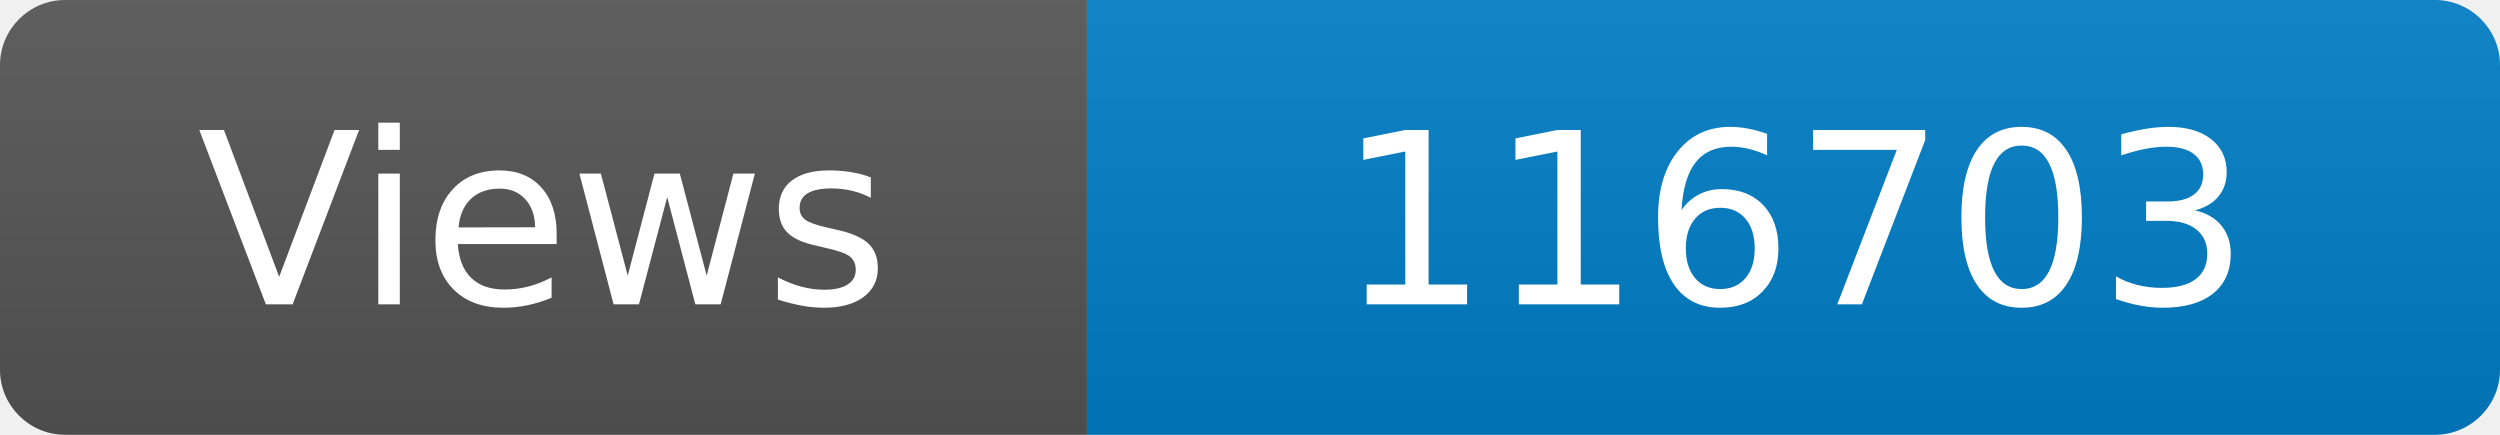
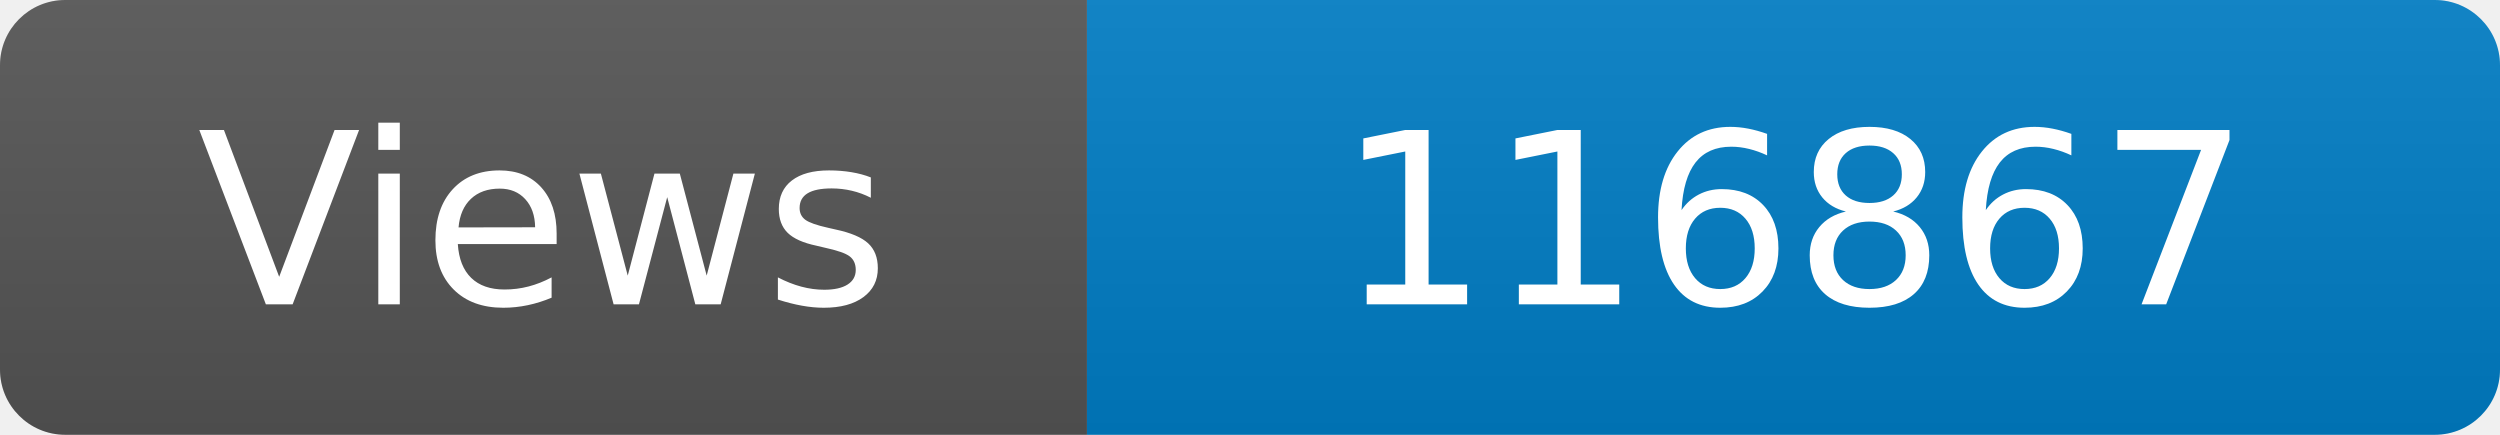
<svg xmlns="http://www.w3.org/2000/svg" width="115" height="20" role="img" aria-label="Maintained?: yes">
  <linearGradient id="s" x2="0" y2="100%">
    <stop offset="0" stop-color="#bbb" stop-opacity=".1" />
    <stop offset="1" stop-opacity=".1" />
  </linearGradient>
  <clipPath id="r">
    <rect width="115" height="20" rx="3" fill="#fff" />
  </clipPath>
  <g clip-path="url(#r)">
    <rect width="50" height="20" fill="#555" />
    <rect x="50" width="160" height="20" fill="#007ec6" />
    <rect width="115" height="20" fill="url(#s)" />
  </g>
  <g fill="#fff" text-anchor="middle" font-family="Verdana,Geneva,DejaVu Sans,sans-serif" font-size="110">
    <text x="250" y="140" transform="scale(.1)" fill="#fff">Views</text>
-     <text x="825" y="140" transform="scale(.1)" fill="#fff">116703</text>
+     <text x="825" y="140" transform="scale(.1)" fill="#fff">116867</text>
  </g>
</svg>
